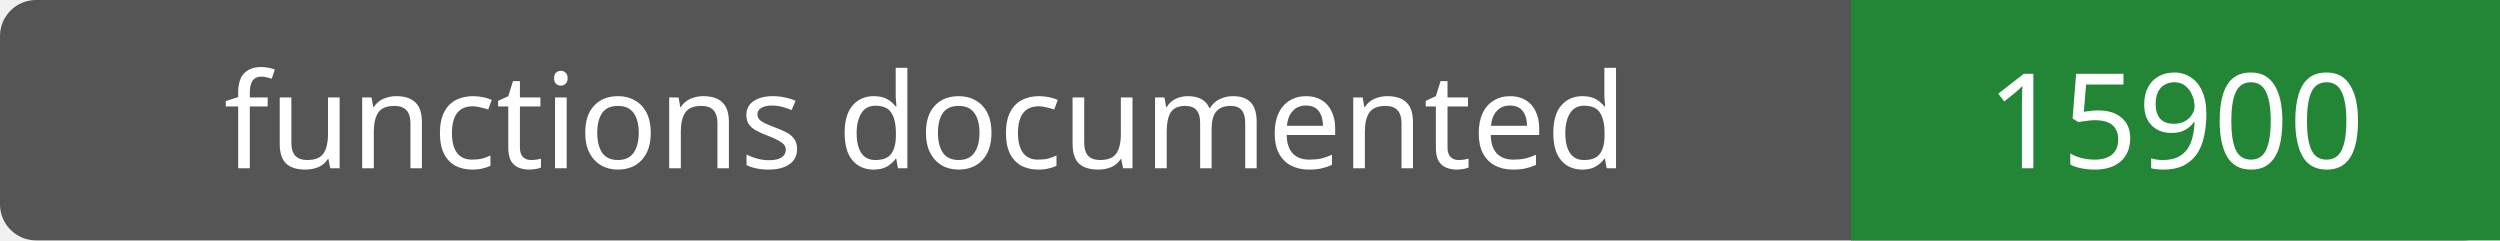
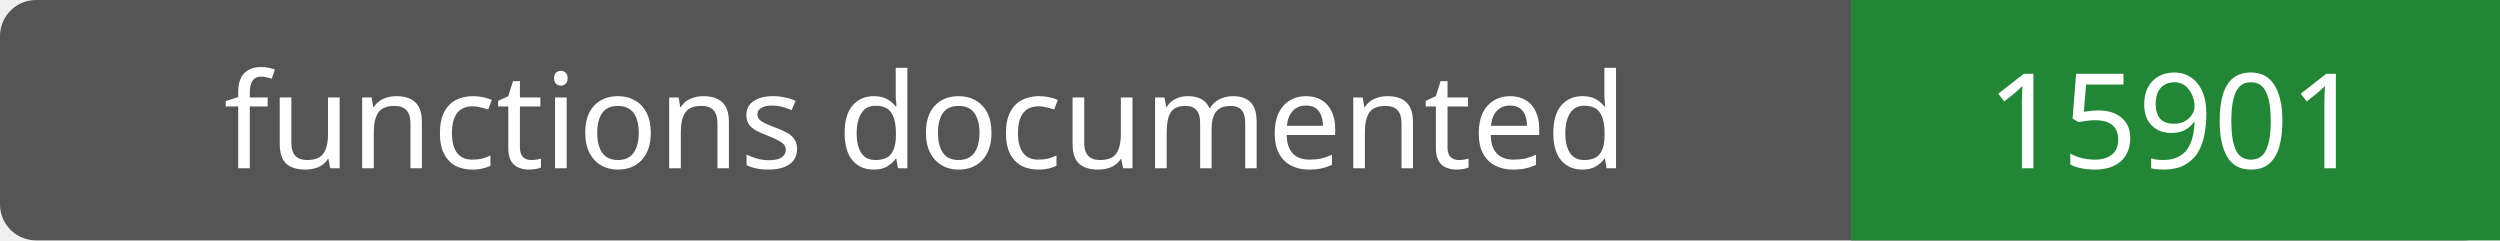
- <svg xmlns="http://www.w3.org/2000/svg" width="208" height="20" role="img" aria-label="functions documented: 15900">
+ <svg xmlns="http://www.w3.org/2000/svg" width="208" height="20" role="img" aria-label="functions documented: 15901">
  <rect width="208" height="20" rx="3" fill="#555" />
  <path fill="#238636" d="M154 0h54v20H154z" />
  <g fill="#fff" text-anchor="middle" font-family="Verdana,sans-serif" font-size="11">
    <text x="77.0" y="14">functions documented</text>
-     <text x="181.0" y="14">15900</text>
+     <text x="181.0" y="14">15901</text>
  </g>
</svg>
